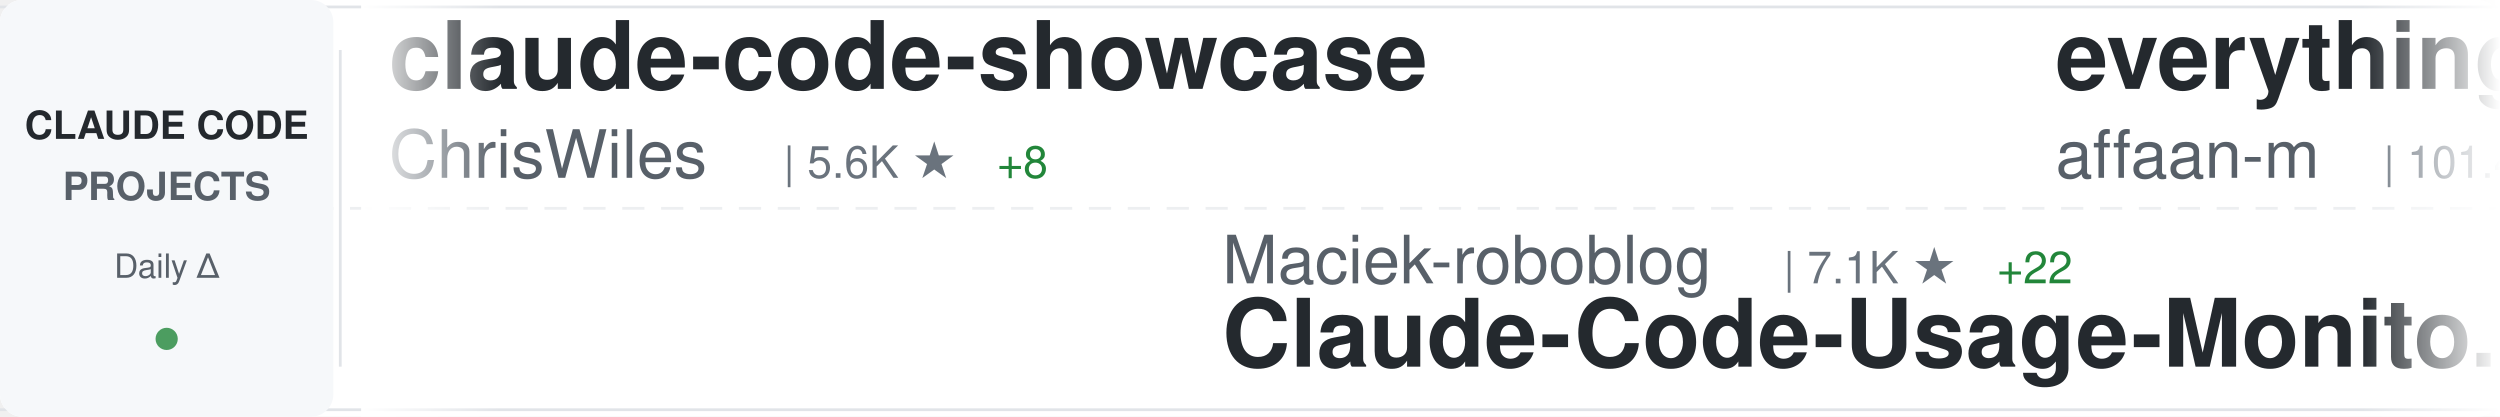
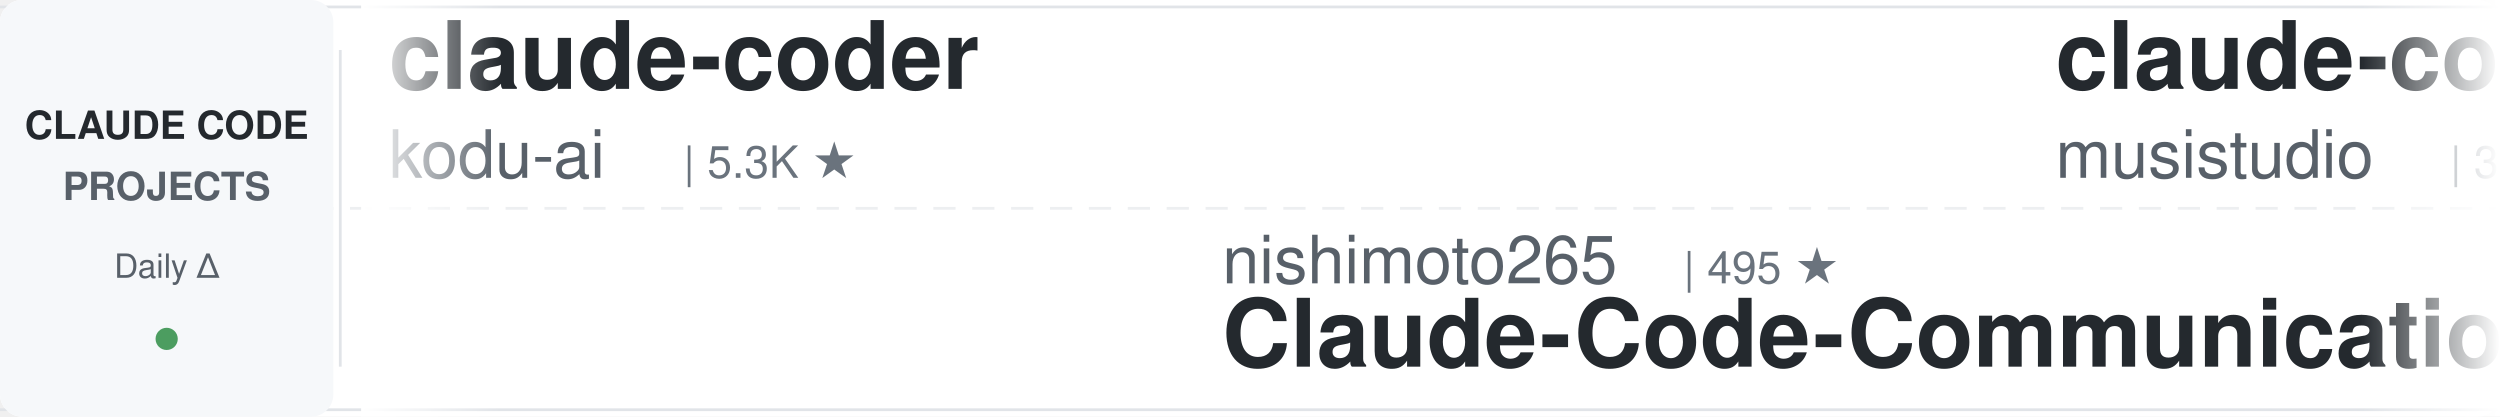
<svg xmlns="http://www.w3.org/2000/svg" width="900" height="150">
  <defs>
    <linearGradient id="awesomeLeftFade" x1="0%" y1="0%" x2="100%" y2="0%">
      <stop offset="0%" style="stop-color:#ffffff;stop-opacity:1" />
      <stop offset="100%" style="stop-color:#ffffff;stop-opacity:0" />
    </linearGradient>
    <linearGradient id="awesomeRightFade" x1="0%" y1="0%" x2="100%" y2="0%">
      <stop offset="0%" style="stop-color:#ffffff;stop-opacity:0" />
      <stop offset="100%" style="stop-color:#ffffff;stop-opacity:1" />
    </linearGradient>
  </defs>
  <rect width="900" height="150" fill="#ffffff" rx="8" />
  <rect x="0" y="2" width="900" height="1" fill="#e1e4e8" />
  <rect x="0" y="147" width="900" height="1" fill="#e1e4e8" />
  <line x1="0" y1="75" x2="900" y2="75" stroke="#e1e4e8" stroke-width="1" stroke-dasharray="8 6" opacity="0.6" />
  <rect x="0" y="0" width="120" height="150" fill="#f6f8fa" rx="8" />
  <text x="60" y="50" font-family="-apple-system, BlinkMacSystemFont, 'Segoe UI', Helvetica, Arial, sans-serif" font-size="14" font-weight="600" fill="#24292e" text-anchor="middle">CLAUDE CODE</text>
  <text x="60" y="72" font-family="-apple-system, BlinkMacSystemFont, 'Segoe UI', Helvetica, Arial, sans-serif" font-size="14" font-weight="600" fill="#586069" text-anchor="middle">PROJECTS</text>
  <text x="60" y="100" font-family="-apple-system, BlinkMacSystemFont, 'Segoe UI', Helvetica, Arial, sans-serif" font-size="12" font-weight="500" fill="#586069" text-anchor="middle">Daily Δ</text>
  <circle cx="60" cy="122" r="4" fill="#22863a" opacity="0.8" />
  <rect x="122" y="18" width="1" height="114" fill="#e1e4e8" />
  <clipPath id="awesomeTickerClip">
    <rect x="130" y="0" width="770" height="150" />
  </clipPath>
  <g clip-path="url(#awesomeTickerClip)">
    <g id="awesomeTickerItems">
      <animateTransform attributeName="transform" attributeType="XML" type="translate" from="0 0" to="-3000 0" dur="54s" repeatCount="indefinite" />
      <g transform="translate(0, 0)">
-         <text x="140" y="32" font-family="-apple-system, BlinkMacSystemFont, 'Segoe UI', Helvetica, Arial, sans-serif" font-size="34" font-weight="600" fill="#24292e">claude-code-showcase</text>
-         <text x="140" y="64" font-family="-apple-system, BlinkMacSystemFont, 'Segoe UI', Helvetica, Arial, sans-serif" font-size="24" font-weight="400" fill="#586069">ChrisWiles</text>
-         <text x="282" y="64" font-family="-apple-system, BlinkMacSystemFont, 'Segoe UI', Helvetica, Arial, sans-serif" font-size="16" font-weight="500" fill="#6a737d">| 5.6K ★</text>
-         <text x="359" y="64" font-family="-apple-system, BlinkMacSystemFont, 'Segoe UI', Helvetica, Arial, sans-serif" font-size="16" font-weight="500" fill="#22863a"> +8</text>
+         <text x="140" y="32" font-family="-apple-system, BlinkMacSystemFont, 'Segoe UI', Helvetica, Arial, sans-serif" font-size="34" font-weight="600" fill="#24292e">claude-coder</text>
+         <text x="140" y="64" font-family="-apple-system, BlinkMacSystemFont, 'Segoe UI', Helvetica, Arial, sans-serif" font-size="24" font-weight="400" fill="#586069">kodu-ai</text>
+         <text x="246" y="64" font-family="-apple-system, BlinkMacSystemFont, 'Segoe UI', Helvetica, Arial, sans-serif" font-size="16" font-weight="500" fill="#6a737d">| 5.3K ★</text>
      </g>
      <g transform="translate(300, 0)">
-         <text x="140" y="102" font-family="-apple-system, BlinkMacSystemFont, 'Segoe UI', Helvetica, Arial, sans-serif" font-size="24" font-weight="400" fill="#586069">Maciek-roboblog</text>
-         <text x="342" y="102" font-family="-apple-system, BlinkMacSystemFont, 'Segoe UI', Helvetica, Arial, sans-serif" font-size="16" font-weight="500" fill="#6a737d">| 7.1K ★</text>
-         <text x="419" y="102" font-family="-apple-system, BlinkMacSystemFont, 'Segoe UI', Helvetica, Arial, sans-serif" font-size="16" font-weight="500" fill="#22863a"> +22</text>
-         <text x="140" y="132" font-family="-apple-system, BlinkMacSystemFont, 'Segoe UI', Helvetica, Arial, sans-serif" font-size="34" font-weight="600" fill="#24292e">Claude-Code-Usage-Monito...</text>
+         <text x="140" y="102" font-family="-apple-system, BlinkMacSystemFont, 'Segoe UI', Helvetica, Arial, sans-serif" font-size="24" font-weight="400" fill="#586069">nishimoto265</text>
+         <text x="306" y="102" font-family="-apple-system, BlinkMacSystemFont, 'Segoe UI', Helvetica, Arial, sans-serif" font-size="16" font-weight="500" fill="#6a737d">| 495 ★</text>
+         <text x="140" y="132" font-family="-apple-system, BlinkMacSystemFont, 'Segoe UI', Helvetica, Arial, sans-serif" font-size="34" font-weight="600" fill="#24292e">Claude-Code-Communicatio...</text>
      </g>
      <g transform="translate(600, 0)">
-         <text x="140" y="32" font-family="-apple-system, BlinkMacSystemFont, 'Segoe UI', Helvetica, Arial, sans-serif" font-size="34" font-weight="600" fill="#24292e">everything-claude-code</text>
-         <text x="140" y="64" font-family="-apple-system, BlinkMacSystemFont, 'Segoe UI', Helvetica, Arial, sans-serif" font-size="24" font-weight="400" fill="#586069">affaan-m</text>
-         <text x="258" y="64" font-family="-apple-system, BlinkMacSystemFont, 'Segoe UI', Helvetica, Arial, sans-serif" font-size="16" font-weight="500" fill="#6a737d">| 101.4K ★</text>
-         <text x="353" y="64" font-family="-apple-system, BlinkMacSystemFont, 'Segoe UI', Helvetica, Arial, sans-serif" font-size="16" font-weight="500" fill="#22863a"> +4.2K</text>
+         <text x="140" y="32" font-family="-apple-system, BlinkMacSystemFont, 'Segoe UI', Helvetica, Arial, sans-serif" font-size="34" font-weight="600" fill="#24292e">claude-code-router</text>
+         <text x="140" y="64" font-family="-apple-system, BlinkMacSystemFont, 'Segoe UI', Helvetica, Arial, sans-serif" font-size="24" font-weight="400" fill="#586069">musistudio</text>
+         <text x="282" y="64" font-family="-apple-system, BlinkMacSystemFont, 'Segoe UI', Helvetica, Arial, sans-serif" font-size="16" font-weight="500" fill="#6a737d">| 30.3K ★</text>
+         <text x="368" y="64" font-family="-apple-system, BlinkMacSystemFont, 'Segoe UI', Helvetica, Arial, sans-serif" font-size="16" font-weight="500" fill="#22863a"> +75</text>
      </g>
      <g transform="translate(900, 0)">
-         <text x="140" y="102" font-family="-apple-system, BlinkMacSystemFont, 'Segoe UI', Helvetica, Arial, sans-serif" font-size="24" font-weight="400" fill="#586069">greggh</text>
-         <text x="234" y="102" font-family="-apple-system, BlinkMacSystemFont, 'Segoe UI', Helvetica, Arial, sans-serif" font-size="16" font-weight="500" fill="#6a737d">| 1.9K ★</text>
-         <text x="311" y="102" font-family="-apple-system, BlinkMacSystemFont, 'Segoe UI', Helvetica, Arial, sans-serif" font-size="16" font-weight="500" fill="#22863a"> +6</text>
-         <text x="140" y="132" font-family="-apple-system, BlinkMacSystemFont, 'Segoe UI', Helvetica, Arial, sans-serif" font-size="34" font-weight="600" fill="#24292e">claude-code.nvim</text>
+         <text x="140" y="102" font-family="-apple-system, BlinkMacSystemFont, 'Segoe UI', Helvetica, Arial, sans-serif" font-size="24" font-weight="400" fill="#586069">feiskyer</text>
+         <text x="258" y="102" font-family="-apple-system, BlinkMacSystemFont, 'Segoe UI', Helvetica, Arial, sans-serif" font-size="16" font-weight="500" fill="#6a737d">| 1.4K ★</text>
+         <text x="335" y="102" font-family="-apple-system, BlinkMacSystemFont, 'Segoe UI', Helvetica, Arial, sans-serif" font-size="16" font-weight="500" fill="#22863a"> +3</text>
+         <text x="140" y="132" font-family="-apple-system, BlinkMacSystemFont, 'Segoe UI', Helvetica, Arial, sans-serif" font-size="34" font-weight="600" fill="#24292e">claude-code-settings</text>
      </g>
      <g transform="translate(1200, 0)">
-         <text x="140" y="32" font-family="-apple-system, BlinkMacSystemFont, 'Segoe UI', Helvetica, Arial, sans-serif" font-size="34" font-weight="600" fill="#24292e">claude-code-mastering</text>
-         <text x="140" y="64" font-family="-apple-system, BlinkMacSystemFont, 'Segoe UI', Helvetica, Arial, sans-serif" font-size="24" font-weight="400" fill="#586069">revfactory</text>
-         <text x="282" y="64" font-family="-apple-system, BlinkMacSystemFont, 'Segoe UI', Helvetica, Arial, sans-serif" font-size="16" font-weight="500" fill="#6a737d">| 762 ★</text>
+         <text x="140" y="32" font-family="-apple-system, BlinkMacSystemFont, 'Segoe UI', Helvetica, Arial, sans-serif" font-size="34" font-weight="600" fill="#24292e">oh-my-openagent</text>
+         <text x="140" y="64" font-family="-apple-system, BlinkMacSystemFont, 'Segoe UI', Helvetica, Arial, sans-serif" font-size="24" font-weight="400" fill="#586069">code-yeongyu</text>
+         <text x="306" y="64" font-family="-apple-system, BlinkMacSystemFont, 'Segoe UI', Helvetica, Arial, sans-serif" font-size="16" font-weight="500" fill="#6a737d">| 42.8K ★</text>
+         <text x="392" y="64" font-family="-apple-system, BlinkMacSystemFont, 'Segoe UI', Helvetica, Arial, sans-serif" font-size="16" font-weight="500" fill="#22863a"> +414</text>
      </g>
      <g transform="translate(1500, 0)">
-         <text x="140" y="102" font-family="-apple-system, BlinkMacSystemFont, 'Segoe UI', Helvetica, Arial, sans-serif" font-size="24" font-weight="400" fill="#586069">edmund-io</text>
-         <text x="270" y="102" font-family="-apple-system, BlinkMacSystemFont, 'Segoe UI', Helvetica, Arial, sans-serif" font-size="16" font-weight="500" fill="#6a737d">| 1.3K ★</text>
-         <text x="347" y="102" font-family="-apple-system, BlinkMacSystemFont, 'Segoe UI', Helvetica, Arial, sans-serif" font-size="16" font-weight="500" fill="#22863a"> +1</text>
-         <text x="140" y="132" font-family="-apple-system, BlinkMacSystemFont, 'Segoe UI', Helvetica, Arial, sans-serif" font-size="34" font-weight="600" fill="#24292e">edmunds-claude-code</text>
+         <text x="140" y="102" font-family="-apple-system, BlinkMacSystemFont, 'Segoe UI', Helvetica, Arial, sans-serif" font-size="24" font-weight="400" fill="#586069">FlorianBruniaux</text>
+         <text x="342" y="102" font-family="-apple-system, BlinkMacSystemFont, 'Segoe UI', Helvetica, Arial, sans-serif" font-size="16" font-weight="500" fill="#6a737d">| 2.1K ★</text>
+         <text x="419" y="102" font-family="-apple-system, BlinkMacSystemFont, 'Segoe UI', Helvetica, Arial, sans-serif" font-size="16" font-weight="500" fill="#22863a"> +34</text>
+         <text x="140" y="132" font-family="-apple-system, BlinkMacSystemFont, 'Segoe UI', Helvetica, Arial, sans-serif" font-size="34" font-weight="600" fill="#24292e">claude-code-ultimate-gui...</text>
      </g>
      <g transform="translate(1800, 0)">
-         <text x="140" y="32" font-family="-apple-system, BlinkMacSystemFont, 'Segoe UI', Helvetica, Arial, sans-serif" font-size="34" font-weight="600" fill="#24292e">deer-flow</text>
-         <text x="140" y="64" font-family="-apple-system, BlinkMacSystemFont, 'Segoe UI', Helvetica, Arial, sans-serif" font-size="24" font-weight="400" fill="#586069">bytedance</text>
-         <text x="270" y="64" font-family="-apple-system, BlinkMacSystemFont, 'Segoe UI', Helvetica, Arial, sans-serif" font-size="16" font-weight="500" fill="#6a737d">| 38.7K ★</text>
-         <text x="356" y="64" font-family="-apple-system, BlinkMacSystemFont, 'Segoe UI', Helvetica, Arial, sans-serif" font-size="16" font-weight="500" fill="#22863a"> +3.9K</text>
+         <text x="140" y="32" font-family="-apple-system, BlinkMacSystemFont, 'Segoe UI', Helvetica, Arial, sans-serif" font-size="34" font-weight="600" fill="#24292e">Claude-Code-Game-Studios</text>
+         <text x="140" y="64" font-family="-apple-system, BlinkMacSystemFont, 'Segoe UI', Helvetica, Arial, sans-serif" font-size="24" font-weight="400" fill="#586069">Donchitos</text>
+         <text x="270" y="64" font-family="-apple-system, BlinkMacSystemFont, 'Segoe UI', Helvetica, Arial, sans-serif" font-size="16" font-weight="500" fill="#6a737d">| 3.3K ★</text>
+         <text x="347" y="64" font-family="-apple-system, BlinkMacSystemFont, 'Segoe UI', Helvetica, Arial, sans-serif" font-size="16" font-weight="500" fill="#22863a"> +1.1K</text>
      </g>
      <g transform="translate(2100, 0)">
-         <text x="140" y="102" font-family="-apple-system, BlinkMacSystemFont, 'Segoe UI', Helvetica, Arial, sans-serif" font-size="24" font-weight="400" fill="#586069">diet103</text>
-         <text x="246" y="102" font-family="-apple-system, BlinkMacSystemFont, 'Segoe UI', Helvetica, Arial, sans-serif" font-size="16" font-weight="500" fill="#6a737d">| 9.3K ★</text>
-         <text x="323" y="102" font-family="-apple-system, BlinkMacSystemFont, 'Segoe UI', Helvetica, Arial, sans-serif" font-size="16" font-weight="500" fill="#22863a"> +7</text>
-         <text x="140" y="132" font-family="-apple-system, BlinkMacSystemFont, 'Segoe UI', Helvetica, Arial, sans-serif" font-size="34" font-weight="600" fill="#24292e">claude-code-infrastructu...</text>
+         <text x="140" y="102" font-family="-apple-system, BlinkMacSystemFont, 'Segoe UI', Helvetica, Arial, sans-serif" font-size="24" font-weight="400" fill="#586069">pedrohcgs</text>
+         <text x="270" y="102" font-family="-apple-system, BlinkMacSystemFont, 'Segoe UI', Helvetica, Arial, sans-serif" font-size="16" font-weight="500" fill="#6a737d">| 743 ★</text>
+         <text x="338" y="102" font-family="-apple-system, BlinkMacSystemFont, 'Segoe UI', Helvetica, Arial, sans-serif" font-size="16" font-weight="500" fill="#22863a"> +14</text>
+         <text x="140" y="132" font-family="-apple-system, BlinkMacSystemFont, 'Segoe UI', Helvetica, Arial, sans-serif" font-size="34" font-weight="600" fill="#24292e">claude-code-my-workflow</text>
      </g>
      <g transform="translate(2400, 0)">
-         <text x="140" y="32" font-family="-apple-system, BlinkMacSystemFont, 'Segoe UI', Helvetica, Arial, sans-serif" font-size="34" font-weight="600" fill="#24292e">ClaudeCodeAgents</text>
-         <text x="140" y="64" font-family="-apple-system, BlinkMacSystemFont, 'Segoe UI', Helvetica, Arial, sans-serif" font-size="24" font-weight="400" fill="#586069">darcyegb</text>
-         <text x="258" y="64" font-family="-apple-system, BlinkMacSystemFont, 'Segoe UI', Helvetica, Arial, sans-serif" font-size="16" font-weight="500" fill="#6a737d">| 614 ★</text>
-         <text x="326" y="64" font-family="-apple-system, BlinkMacSystemFont, 'Segoe UI', Helvetica, Arial, sans-serif" font-size="16" font-weight="500" fill="#22863a"> +3</text>
+         <text x="140" y="32" font-family="-apple-system, BlinkMacSystemFont, 'Segoe UI', Helvetica, Arial, sans-serif" font-size="34" font-weight="600" fill="#24292e">CLIProxyAPI</text>
+         <text x="140" y="64" font-family="-apple-system, BlinkMacSystemFont, 'Segoe UI', Helvetica, Arial, sans-serif" font-size="24" font-weight="400" fill="#586069">router-for-me</text>
+         <text x="318" y="64" font-family="-apple-system, BlinkMacSystemFont, 'Segoe UI', Helvetica, Arial, sans-serif" font-size="16" font-weight="500" fill="#6a737d">| 19.5K ★</text>
+         <text x="404" y="64" font-family="-apple-system, BlinkMacSystemFont, 'Segoe UI', Helvetica, Arial, sans-serif" font-size="16" font-weight="500" fill="#22863a"> +362</text>
      </g>
      <g transform="translate(2700, 0)">
-         <text x="140" y="102" font-family="-apple-system, BlinkMacSystemFont, 'Segoe UI', Helvetica, Arial, sans-serif" font-size="24" font-weight="400" fill="#586069">Njengah</text>
-         <text x="246" y="102" font-family="-apple-system, BlinkMacSystemFont, 'Segoe UI', Helvetica, Arial, sans-serif" font-size="16" font-weight="500" fill="#6a737d">| 1.5K ★</text>
-         <text x="323" y="102" font-family="-apple-system, BlinkMacSystemFont, 'Segoe UI', Helvetica, Arial, sans-serif" font-size="16" font-weight="500" fill="#22863a"> +1</text>
-         <text x="140" y="132" font-family="-apple-system, BlinkMacSystemFont, 'Segoe UI', Helvetica, Arial, sans-serif" font-size="34" font-weight="600" fill="#24292e">claude-code-cheat-sheet</text>
+         <text x="140" y="102" font-family="-apple-system, BlinkMacSystemFont, 'Segoe UI', Helvetica, Arial, sans-serif" font-size="24" font-weight="400" fill="#586069">steipete</text>
+         <text x="258" y="102" font-family="-apple-system, BlinkMacSystemFont, 'Segoe UI', Helvetica, Arial, sans-serif" font-size="16" font-weight="500" fill="#6a737d">| 1.2K ★</text>
+         <text x="335" y="102" font-family="-apple-system, BlinkMacSystemFont, 'Segoe UI', Helvetica, Arial, sans-serif" font-size="16" font-weight="500" fill="#22863a"> +1</text>
+         <text x="140" y="132" font-family="-apple-system, BlinkMacSystemFont, 'Segoe UI', Helvetica, Arial, sans-serif" font-size="34" font-weight="600" fill="#24292e">claude-code-mcp</text>
      </g>
      <g transform="translate(3000, 0)">
-         <text x="140" y="32" font-family="-apple-system, BlinkMacSystemFont, 'Segoe UI', Helvetica, Arial, sans-serif" font-size="34" font-weight="600" fill="#24292e">claude-code-showcase</text>
-         <text x="140" y="64" font-family="-apple-system, BlinkMacSystemFont, 'Segoe UI', Helvetica, Arial, sans-serif" font-size="24" font-weight="400" fill="#586069">ChrisWiles</text>
-         <text x="282" y="64" font-family="-apple-system, BlinkMacSystemFont, 'Segoe UI', Helvetica, Arial, sans-serif" font-size="16" font-weight="500" fill="#6a737d">| 5.6K ★</text>
-         <text x="359" y="64" font-family="-apple-system, BlinkMacSystemFont, 'Segoe UI', Helvetica, Arial, sans-serif" font-size="16" font-weight="500" fill="#22863a"> +8</text>
+         <text x="140" y="32" font-family="-apple-system, BlinkMacSystemFont, 'Segoe UI', Helvetica, Arial, sans-serif" font-size="34" font-weight="600" fill="#24292e">claude-coder</text>
+         <text x="140" y="64" font-family="-apple-system, BlinkMacSystemFont, 'Segoe UI', Helvetica, Arial, sans-serif" font-size="24" font-weight="400" fill="#586069">kodu-ai</text>
+         <text x="246" y="64" font-family="-apple-system, BlinkMacSystemFont, 'Segoe UI', Helvetica, Arial, sans-serif" font-size="16" font-weight="500" fill="#6a737d">| 5.3K ★</text>
      </g>
      <g transform="translate(3300, 0)">
-         <text x="140" y="102" font-family="-apple-system, BlinkMacSystemFont, 'Segoe UI', Helvetica, Arial, sans-serif" font-size="24" font-weight="400" fill="#586069">Maciek-roboblog</text>
-         <text x="342" y="102" font-family="-apple-system, BlinkMacSystemFont, 'Segoe UI', Helvetica, Arial, sans-serif" font-size="16" font-weight="500" fill="#6a737d">| 7.1K ★</text>
-         <text x="419" y="102" font-family="-apple-system, BlinkMacSystemFont, 'Segoe UI', Helvetica, Arial, sans-serif" font-size="16" font-weight="500" fill="#22863a"> +22</text>
-         <text x="140" y="132" font-family="-apple-system, BlinkMacSystemFont, 'Segoe UI', Helvetica, Arial, sans-serif" font-size="34" font-weight="600" fill="#24292e">Claude-Code-Usage-Monito...</text>
+         <text x="140" y="102" font-family="-apple-system, BlinkMacSystemFont, 'Segoe UI', Helvetica, Arial, sans-serif" font-size="24" font-weight="400" fill="#586069">nishimoto265</text>
+         <text x="306" y="102" font-family="-apple-system, BlinkMacSystemFont, 'Segoe UI', Helvetica, Arial, sans-serif" font-size="16" font-weight="500" fill="#6a737d">| 495 ★</text>
+         <text x="140" y="132" font-family="-apple-system, BlinkMacSystemFont, 'Segoe UI', Helvetica, Arial, sans-serif" font-size="34" font-weight="600" fill="#24292e">Claude-Code-Communicatio...</text>
      </g>
      <g transform="translate(3600, 0)">
-         <text x="140" y="32" font-family="-apple-system, BlinkMacSystemFont, 'Segoe UI', Helvetica, Arial, sans-serif" font-size="34" font-weight="600" fill="#24292e">everything-claude-code</text>
-         <text x="140" y="64" font-family="-apple-system, BlinkMacSystemFont, 'Segoe UI', Helvetica, Arial, sans-serif" font-size="24" font-weight="400" fill="#586069">affaan-m</text>
-         <text x="258" y="64" font-family="-apple-system, BlinkMacSystemFont, 'Segoe UI', Helvetica, Arial, sans-serif" font-size="16" font-weight="500" fill="#6a737d">| 101.4K ★</text>
-         <text x="353" y="64" font-family="-apple-system, BlinkMacSystemFont, 'Segoe UI', Helvetica, Arial, sans-serif" font-size="16" font-weight="500" fill="#22863a"> +4.2K</text>
+         <text x="140" y="32" font-family="-apple-system, BlinkMacSystemFont, 'Segoe UI', Helvetica, Arial, sans-serif" font-size="34" font-weight="600" fill="#24292e">claude-code-router</text>
+         <text x="140" y="64" font-family="-apple-system, BlinkMacSystemFont, 'Segoe UI', Helvetica, Arial, sans-serif" font-size="24" font-weight="400" fill="#586069">musistudio</text>
+         <text x="282" y="64" font-family="-apple-system, BlinkMacSystemFont, 'Segoe UI', Helvetica, Arial, sans-serif" font-size="16" font-weight="500" fill="#6a737d">| 30.3K ★</text>
+         <text x="368" y="64" font-family="-apple-system, BlinkMacSystemFont, 'Segoe UI', Helvetica, Arial, sans-serif" font-size="16" font-weight="500" fill="#22863a"> +75</text>
      </g>
      <g transform="translate(3900, 0)">
-         <text x="140" y="102" font-family="-apple-system, BlinkMacSystemFont, 'Segoe UI', Helvetica, Arial, sans-serif" font-size="24" font-weight="400" fill="#586069">greggh</text>
-         <text x="234" y="102" font-family="-apple-system, BlinkMacSystemFont, 'Segoe UI', Helvetica, Arial, sans-serif" font-size="16" font-weight="500" fill="#6a737d">| 1.9K ★</text>
-         <text x="311" y="102" font-family="-apple-system, BlinkMacSystemFont, 'Segoe UI', Helvetica, Arial, sans-serif" font-size="16" font-weight="500" fill="#22863a"> +6</text>
-         <text x="140" y="132" font-family="-apple-system, BlinkMacSystemFont, 'Segoe UI', Helvetica, Arial, sans-serif" font-size="34" font-weight="600" fill="#24292e">claude-code.nvim</text>
+         <text x="140" y="102" font-family="-apple-system, BlinkMacSystemFont, 'Segoe UI', Helvetica, Arial, sans-serif" font-size="24" font-weight="400" fill="#586069">feiskyer</text>
+         <text x="258" y="102" font-family="-apple-system, BlinkMacSystemFont, 'Segoe UI', Helvetica, Arial, sans-serif" font-size="16" font-weight="500" fill="#6a737d">| 1.4K ★</text>
+         <text x="335" y="102" font-family="-apple-system, BlinkMacSystemFont, 'Segoe UI', Helvetica, Arial, sans-serif" font-size="16" font-weight="500" fill="#22863a"> +3</text>
+         <text x="140" y="132" font-family="-apple-system, BlinkMacSystemFont, 'Segoe UI', Helvetica, Arial, sans-serif" font-size="34" font-weight="600" fill="#24292e">claude-code-settings</text>
      </g>
    </g>
  </g>
  <rect x="130" y="0" width="50" height="150" fill="url(#awesomeLeftFade)" />
  <rect x="850" y="0" width="50" height="150" fill="url(#awesomeRightFade)" />
</svg>
